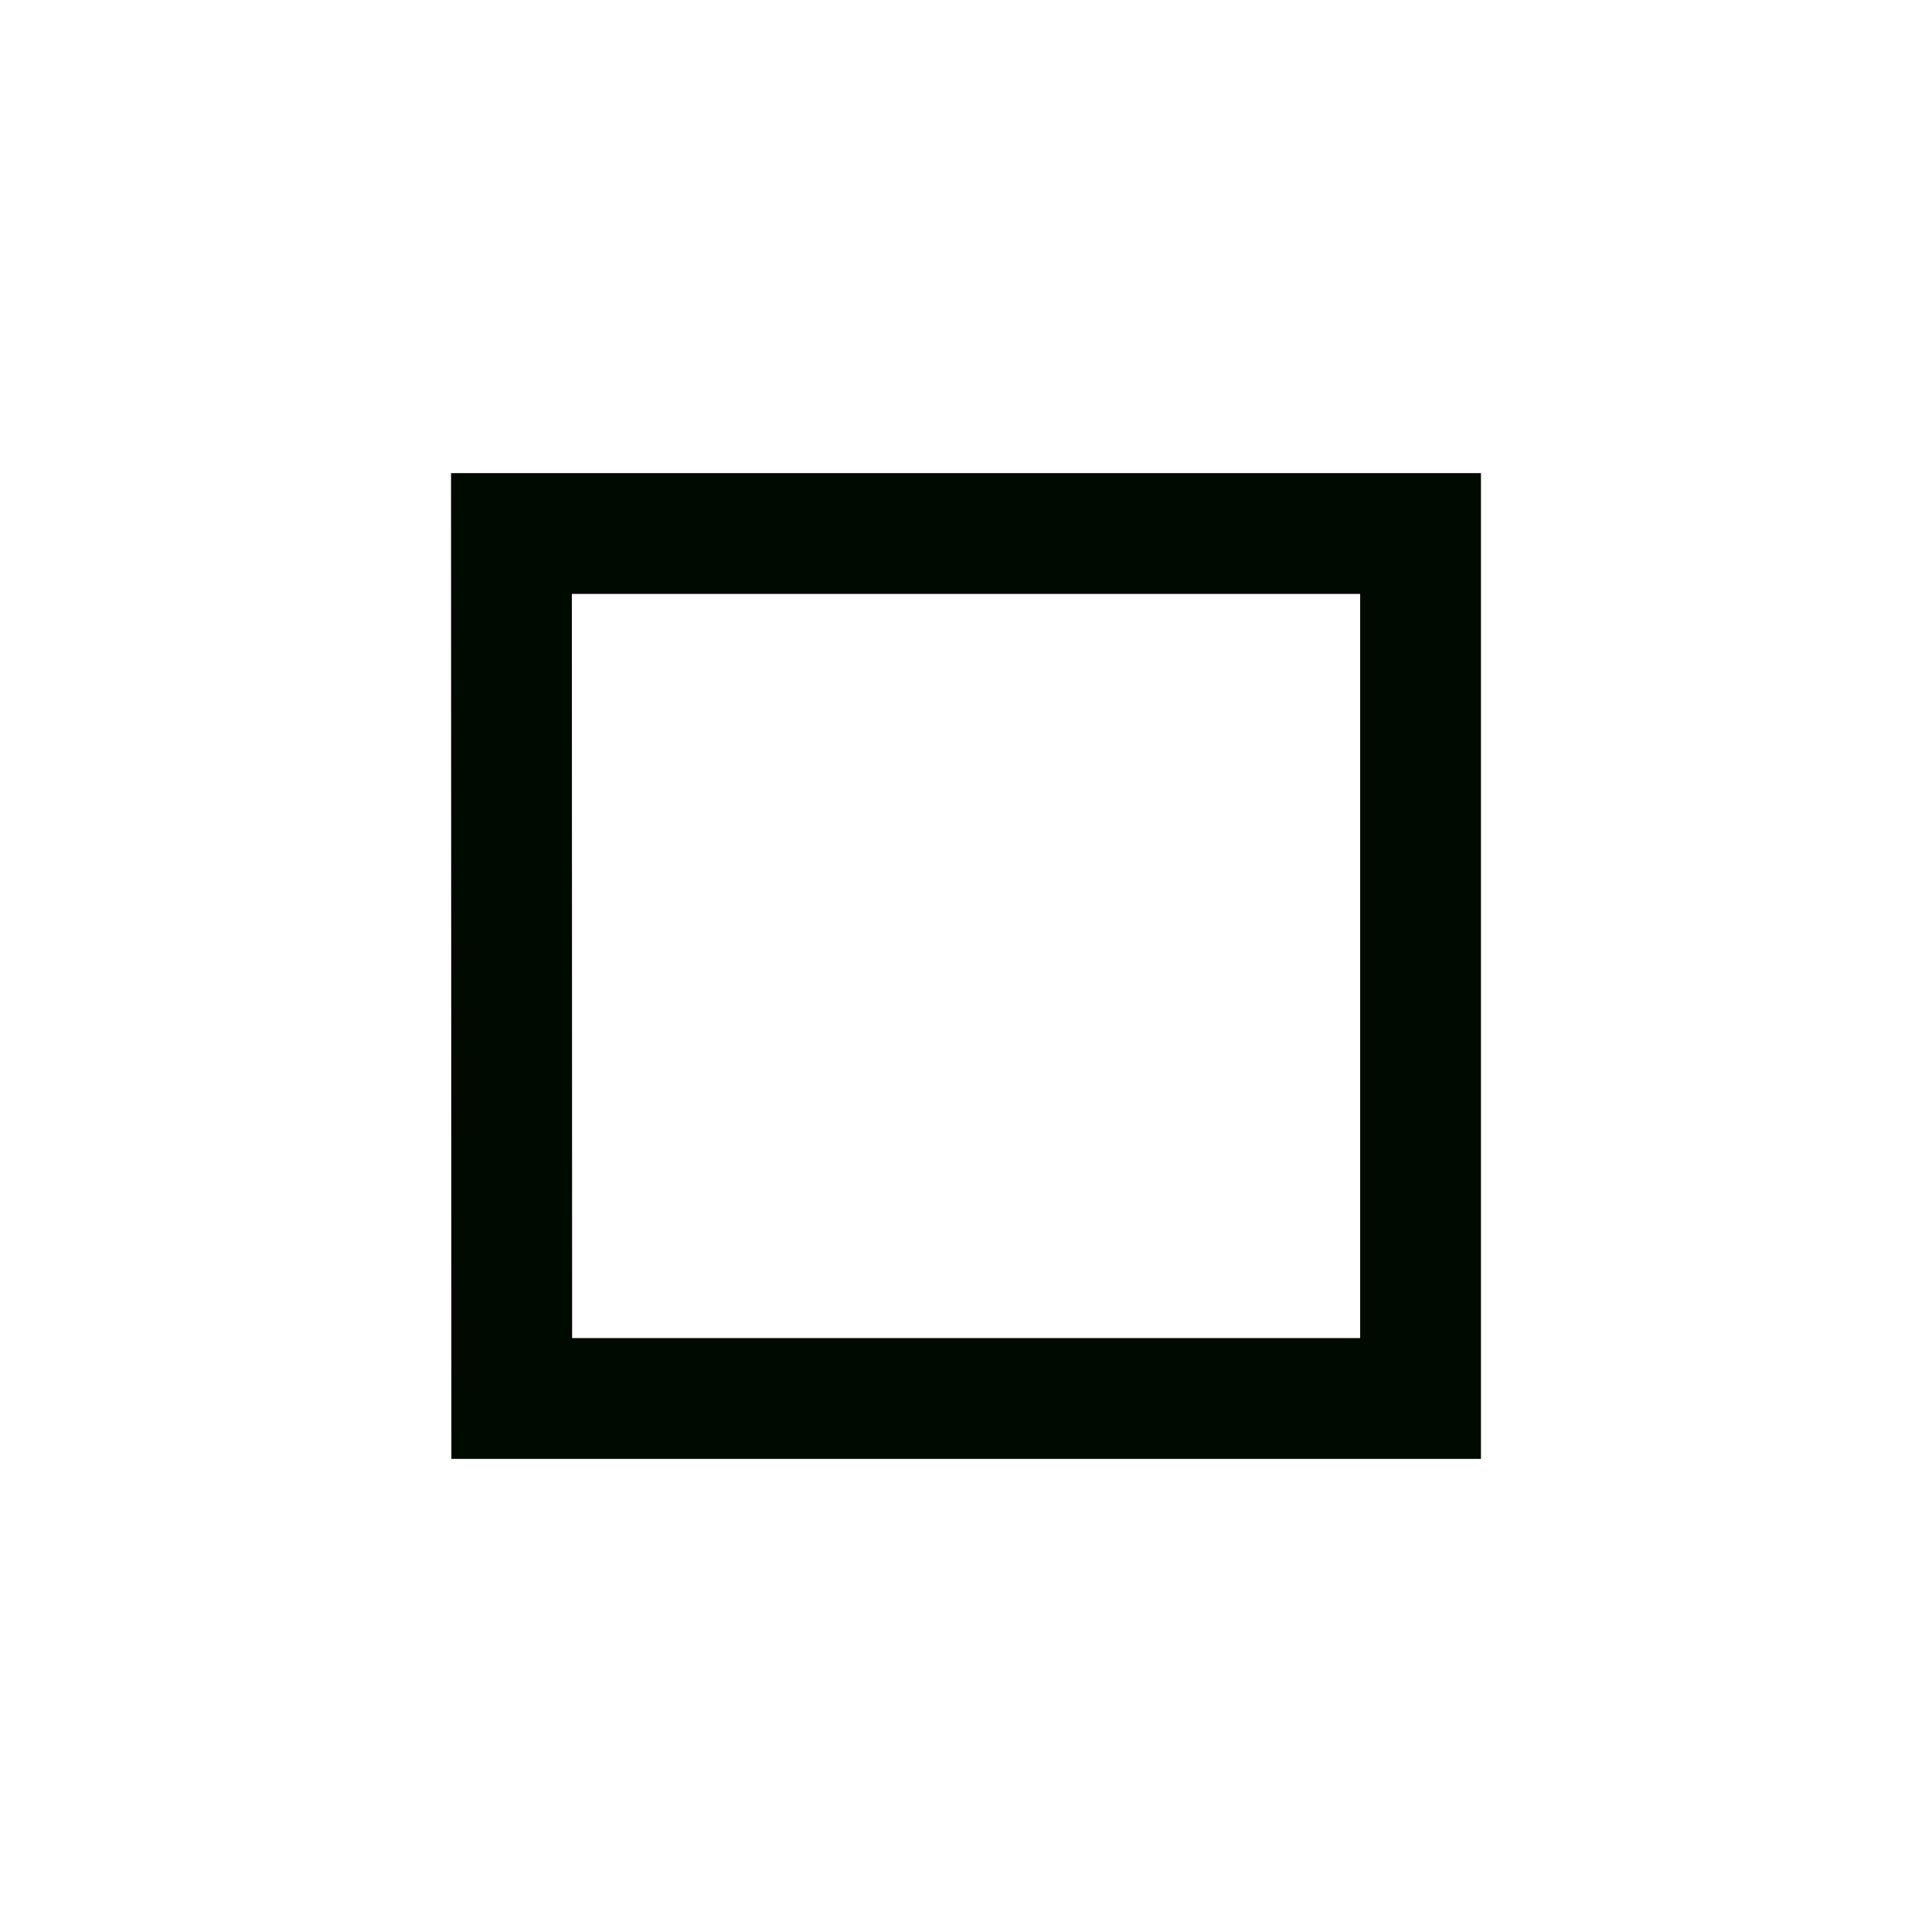
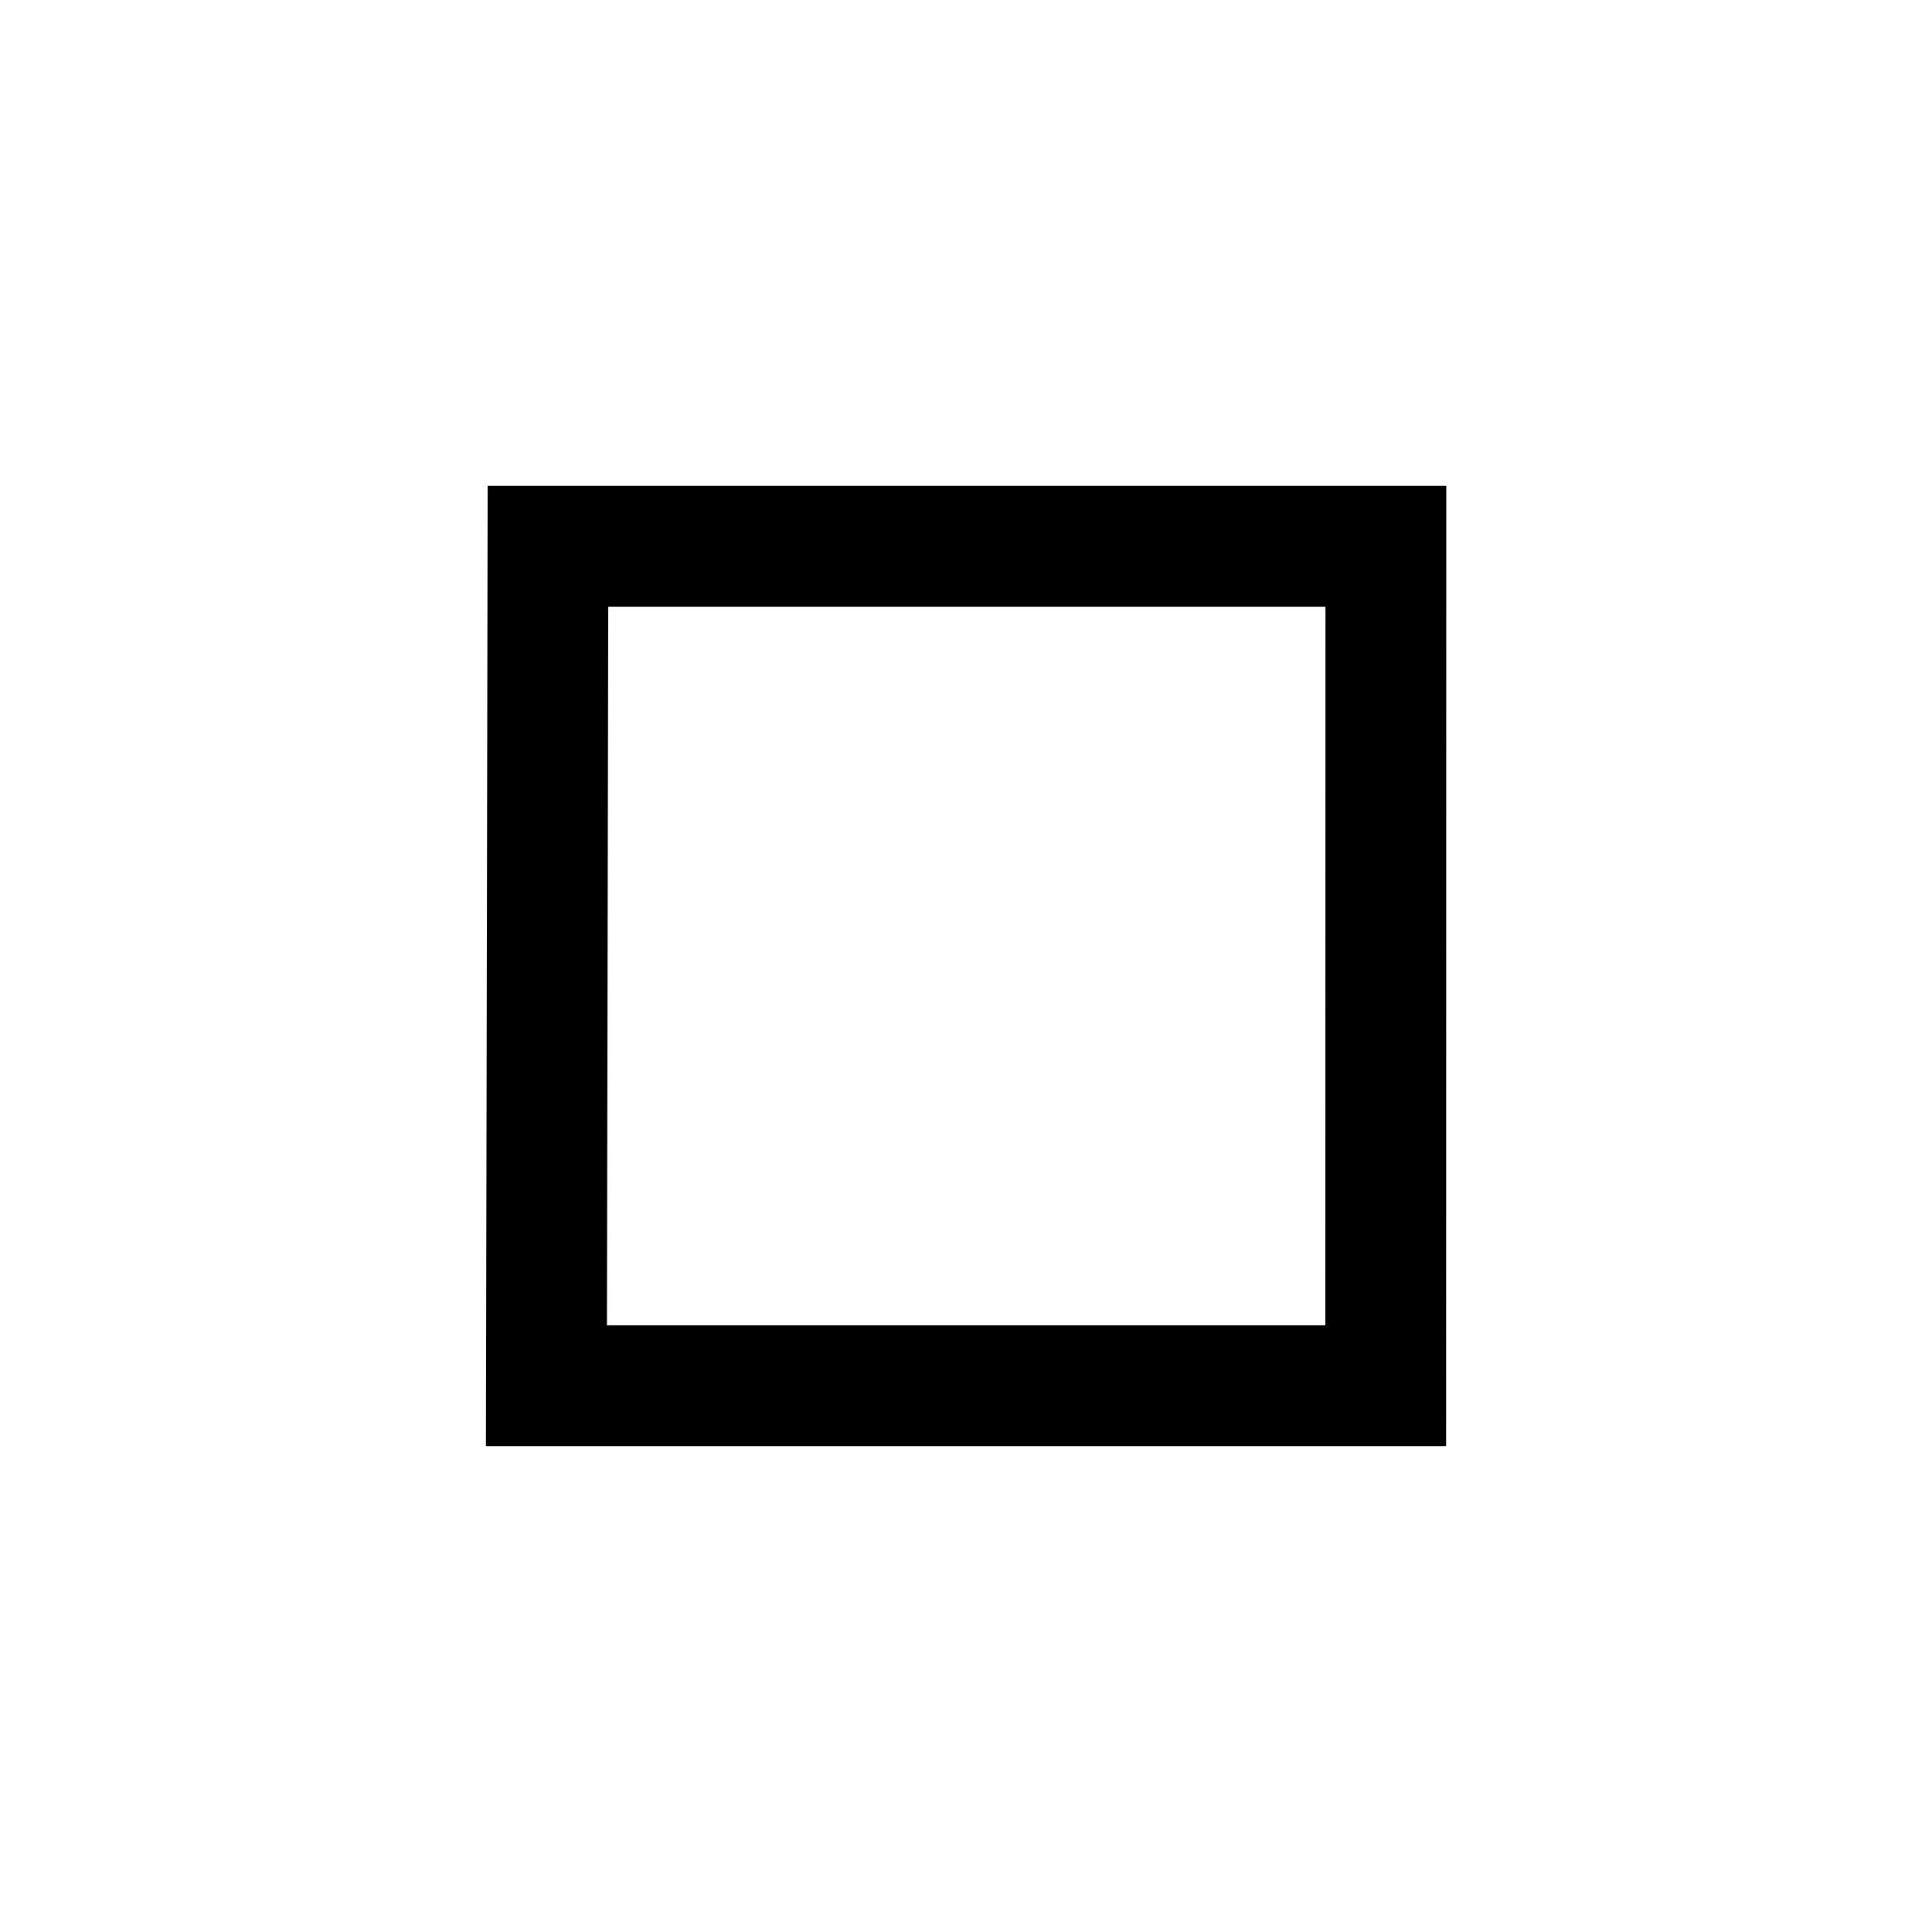
<svg xmlns="http://www.w3.org/2000/svg" width="48" height="48" viewBox="0 0 12.7 12.7">
-   <path fill="none" stroke="#000a00" stroke-width=".794" d="M3.362 3.507h5.976v5.686H3.364z" />
+   <path fill="none" stroke="#000" stroke-linecap="round" stroke-width=".794" d="M9.109 9.109H3.592l.01-5.518H9.11z" />
</svg>
